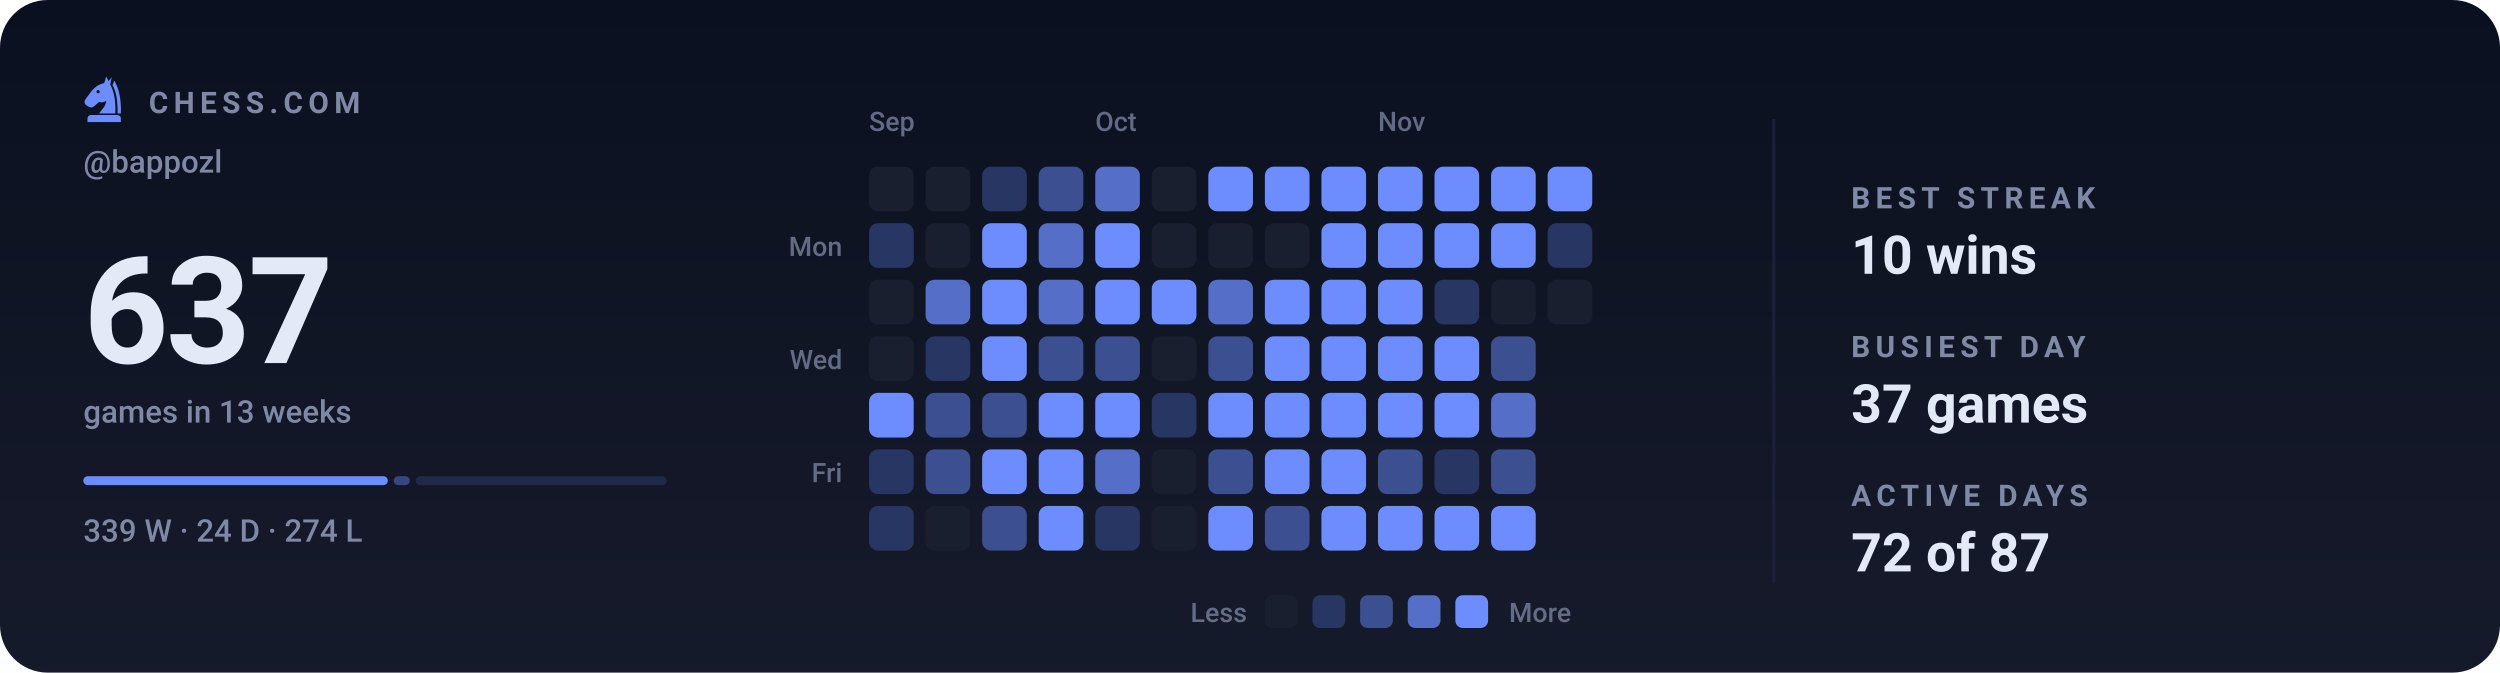
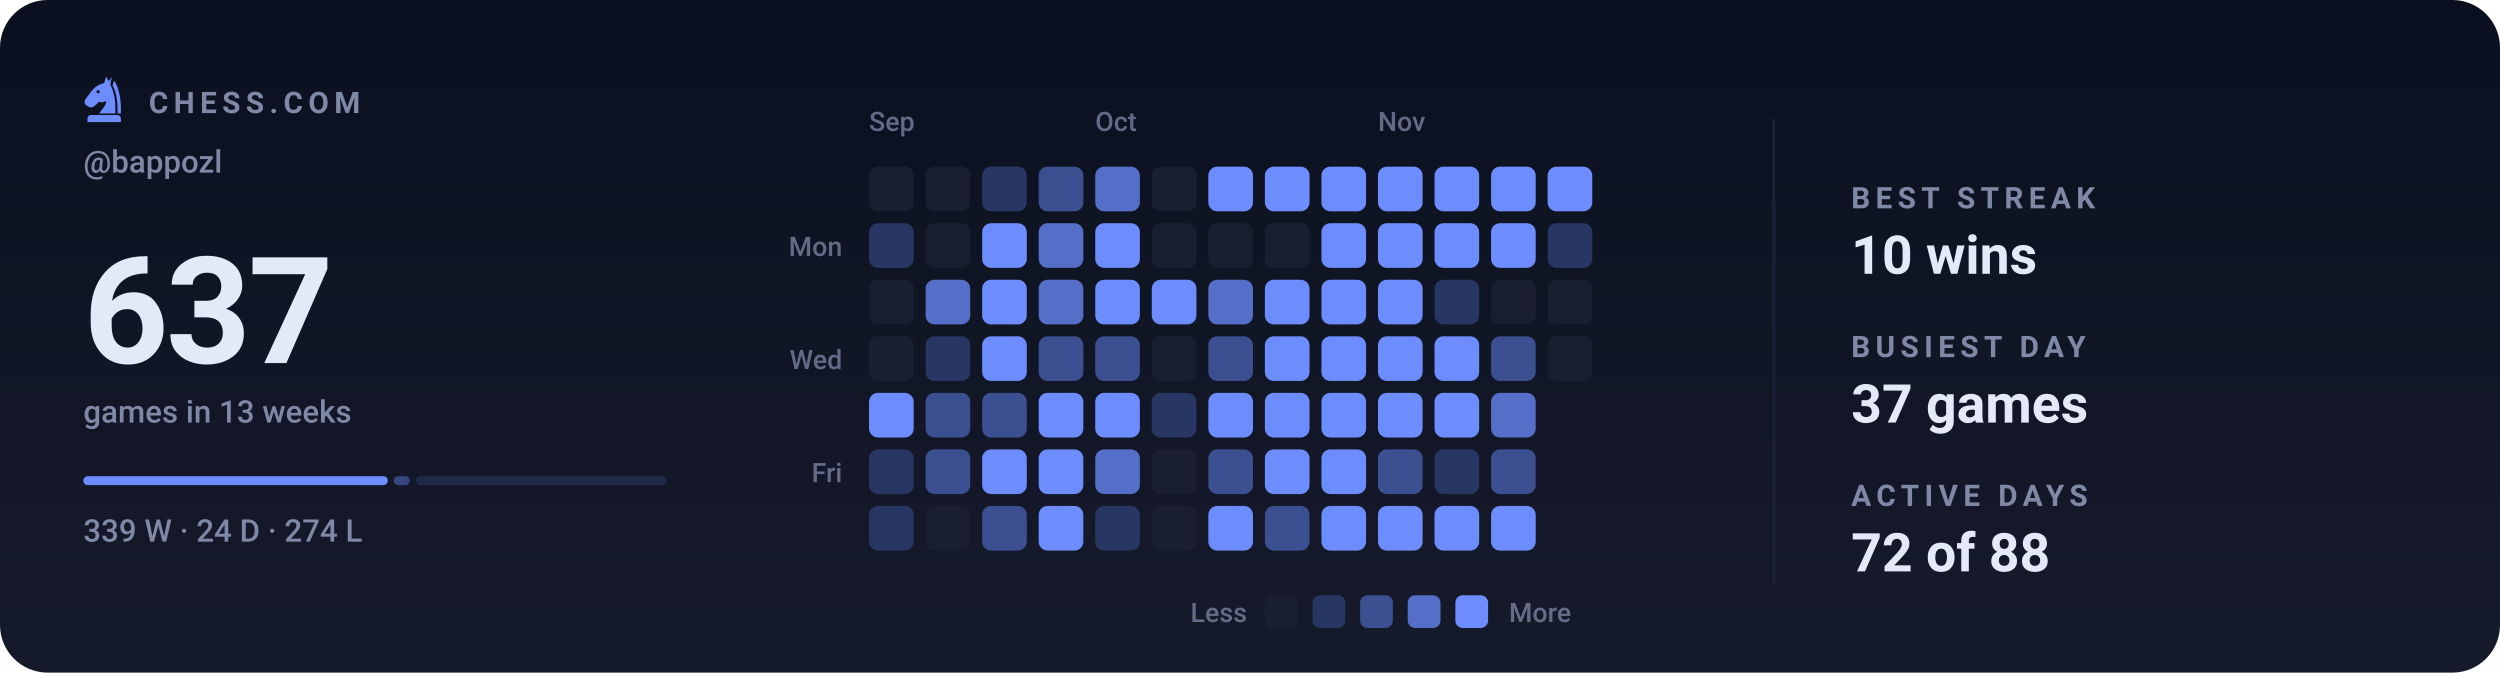
<svg xmlns="http://www.w3.org/2000/svg" viewBox="0 0 840 226" width="840" height="226" role="img" aria-label="Chess.com activity for bappozl: 637 games in the last 13 weeks">
  <style>svg{font-family:-apple-system,BlinkMacSystemFont,'Segoe UI',Roboto,'Helvetica Neue',Arial,sans-serif}text{fill:#e4e9f7;white-space:pre}.bg{fill:#0b1020}.acc{fill:#6d8dff}.win{fill:#1baf7a}.draw{fill:#8b8f96}.loss{fill:#d03b3b}.lbl{font-size:10px;font-weight:600;letter-spacing:.18em;fill:#7f88a5}.cap{font-size:10.5px;font-weight:500;fill:#7f88a5}.num{font-family:-apple-system,BlinkMacSystemFont,'Segoe UI',Roboto,'Helvetica Neue',Arial,sans-serif;font-weight:700;letter-spacing:-.02em}.tick{font-size:9px;font-weight:500;fill:#7f88a5;opacity:.75}.dl{font-size:10px;font-weight:600}.rule{stroke:#1a2138;stroke-width:1;fill:none}.grid{stroke:#1a2138;stroke-width:1;fill:none;opacity:.7}.ln{fill:none;stroke:#6d8dff;stroke-width:2;stroke-linecap:round;stroke-linejoin:round}.ring{stroke:#0b1020;stroke-width:2}.hollow{fill:none;stroke-width:1.5}.sq{fill:#e4e9f7;opacity:.035}</style>
  <rect class="bg" width="840" height="226" rx="16" />
  <defs>
    <linearGradient id="gp" x1="0" y1="0" x2="0" y2="1">
      <stop offset="0" stop-color="#e4e9f7" stop-opacity="0" />
      <stop offset="1" stop-color="#e4e9f7" stop-opacity=".05" />
    </linearGradient>
  </defs>
  <rect width="840" height="226" fill="url(#gp)" />
  <g class="acc" transform="translate(26.5,24.7) scale(0.17)">
    <path fill-rule="evenodd" d="M54 6L50 19C40 21 31 27 24 36L13 51C10 55 11 60 15 63L20 66C24 68 28 67 31 64L40 56C45 58 50 57 54 54C54 64 46 70 40 79H72C73 56 70 36 62 22L65 7L59 15zM41.2 36a3.2 3.2 0 1 0-6.4 0 3.2 3.2 0 1 0 6.4 0z" />
    <path d="M70 14C80 30 84 54 83 79H76.5C77 55 74 36 66.5 23z" />
    <path d="M24 82h52a7 7 0 0 1 7 7v7H17v-7a7 7 0 0 1 7-7z" />
  </g>
  <text class="lbl" x="50" y="38">CHESS.COM</text>
  <text class="cap" x="28" y="58">@bappozl</text>
  <text class="num" x="28" y="122" style="font-size:50px">637</text>
  <text class="cap" x="28" y="142">games in 13 weeks</text>
  <rect x="28.0" y="160" width="102.3" height="3" rx="1.5" fill="#6d8dff" opacity="1" />
  <rect x="132.3" y="160" width="5.4" height="3" rx="1.5" fill="#6d8dff" opacity="0.4" />
  <rect x="139.7" y="160" width="84.3" height="3" rx="1.5" fill="#6d8dff" opacity="0.15" />
  <text class="cap" x="28" y="182">339 W · 24 D · 274 L</text>
  <text class="tick" x="292" y="44">Sep</text>
  <text class="tick" x="368" y="44">Oct</text>
  <text class="tick" x="463" y="44">Nov</text>
  <text class="tick" x="283" y="86" text-anchor="end">Mon</text>
  <text class="tick" x="283" y="124" text-anchor="end">Wed</text>
  <text class="tick" x="283" y="162" text-anchor="end">Fri</text>
  <rect x="292" y="56" width="15" height="15" rx="3" fill="#1a1f2f" />
  <rect x="292" y="75" width="15" height="15" rx="3" fill="#283663" />
  <rect x="292" y="94" width="15" height="15" rx="3" fill="#1a1f2f" />
  <rect x="292" y="113" width="15" height="15" rx="3" fill="#1a1f2f" />
  <rect x="292" y="132" width="15" height="15" rx="3" fill="#6d8dff" />
  <rect x="292" y="151" width="15" height="15" rx="3" fill="#283663" />
  <rect x="292" y="170" width="15" height="15" rx="3" fill="#283663" />
  <rect x="311" y="56" width="15" height="15" rx="3" fill="#1a1f2f" />
  <rect x="311" y="75" width="15" height="15" rx="3" fill="#1a1f2f" />
  <rect x="311" y="94" width="15" height="15" rx="3" fill="#556ec7" />
  <rect x="311" y="113" width="15" height="15" rx="3" fill="#283663" />
  <rect x="311" y="132" width="15" height="15" rx="3" fill="#3c4f90" />
  <rect x="311" y="151" width="15" height="15" rx="3" fill="#3c4f90" />
  <rect x="311" y="170" width="15" height="15" rx="3" fill="#1a1f2f" />
  <rect x="330" y="56" width="15" height="15" rx="3" fill="#283663" />
  <rect x="330" y="75" width="15" height="15" rx="3" fill="#6d8dff" />
  <rect x="330" y="94" width="15" height="15" rx="3" fill="#6d8dff" />
  <rect x="330" y="113" width="15" height="15" rx="3" fill="#6d8dff" />
  <rect x="330" y="132" width="15" height="15" rx="3" fill="#3c4f90" />
  <rect x="330" y="151" width="15" height="15" rx="3" fill="#6d8dff" />
  <rect x="330" y="170" width="15" height="15" rx="3" fill="#3c4f90" />
  <rect x="349" y="56" width="15" height="15" rx="3" fill="#3c4f90" />
  <rect x="349" y="75" width="15" height="15" rx="3" fill="#556ec7" />
  <rect x="349" y="94" width="15" height="15" rx="3" fill="#556ec7" />
  <rect x="349" y="113" width="15" height="15" rx="3" fill="#3c4f90" />
  <rect x="349" y="132" width="15" height="15" rx="3" fill="#6d8dff" />
  <rect x="349" y="151" width="15" height="15" rx="3" fill="#6d8dff" />
  <rect x="349" y="170" width="15" height="15" rx="3" fill="#6d8dff" />
  <rect x="368" y="56" width="15" height="15" rx="3" fill="#556ec7" />
  <rect x="368" y="75" width="15" height="15" rx="3" fill="#6d8dff" />
  <rect x="368" y="94" width="15" height="15" rx="3" fill="#6d8dff" />
  <rect x="368" y="113" width="15" height="15" rx="3" fill="#3c4f90" />
  <rect x="368" y="132" width="15" height="15" rx="3" fill="#6d8dff" />
  <rect x="368" y="151" width="15" height="15" rx="3" fill="#556ec7" />
  <rect x="368" y="170" width="15" height="15" rx="3" fill="#283663" />
  <rect x="387" y="56" width="15" height="15" rx="3" fill="#1a1f2f" />
  <rect x="387" y="75" width="15" height="15" rx="3" fill="#1a1f2f" />
  <rect x="387" y="94" width="15" height="15" rx="3" fill="#6d8dff" />
  <rect x="387" y="113" width="15" height="15" rx="3" fill="#1a1f2f" />
  <rect x="387" y="132" width="15" height="15" rx="3" fill="#283663" />
  <rect x="387" y="151" width="15" height="15" rx="3" fill="#1a1f2f" />
  <rect x="387" y="170" width="15" height="15" rx="3" fill="#1a1f2f" />
  <rect x="406" y="56" width="15" height="15" rx="3" fill="#6d8dff" />
  <rect x="406" y="75" width="15" height="15" rx="3" fill="#1a1f2f" />
  <rect x="406" y="94" width="15" height="15" rx="3" fill="#556ec7" />
  <rect x="406" y="113" width="15" height="15" rx="3" fill="#3c4f90" />
  <rect x="406" y="132" width="15" height="15" rx="3" fill="#6d8dff" />
  <rect x="406" y="151" width="15" height="15" rx="3" fill="#3c4f90" />
  <rect x="406" y="170" width="15" height="15" rx="3" fill="#6d8dff" />
  <rect x="425" y="56" width="15" height="15" rx="3" fill="#6d8dff" />
  <rect x="425" y="75" width="15" height="15" rx="3" fill="#1a1f2f" />
  <rect x="425" y="94" width="15" height="15" rx="3" fill="#6d8dff" />
  <rect x="425" y="113" width="15" height="15" rx="3" fill="#6d8dff" />
  <rect x="425" y="132" width="15" height="15" rx="3" fill="#6d8dff" />
  <rect x="425" y="151" width="15" height="15" rx="3" fill="#6d8dff" />
  <rect x="425" y="170" width="15" height="15" rx="3" fill="#3c4f90" />
  <rect x="444" y="56" width="15" height="15" rx="3" fill="#6d8dff" />
  <rect x="444" y="75" width="15" height="15" rx="3" fill="#6d8dff" />
  <rect x="444" y="94" width="15" height="15" rx="3" fill="#6d8dff" />
  <rect x="444" y="113" width="15" height="15" rx="3" fill="#6d8dff" />
  <rect x="444" y="132" width="15" height="15" rx="3" fill="#6d8dff" />
  <rect x="444" y="151" width="15" height="15" rx="3" fill="#6d8dff" />
  <rect x="444" y="170" width="15" height="15" rx="3" fill="#6d8dff" />
  <rect x="463" y="56" width="15" height="15" rx="3" fill="#6d8dff" />
  <rect x="463" y="75" width="15" height="15" rx="3" fill="#6d8dff" />
  <rect x="463" y="94" width="15" height="15" rx="3" fill="#6d8dff" />
  <rect x="463" y="113" width="15" height="15" rx="3" fill="#6d8dff" />
  <rect x="463" y="132" width="15" height="15" rx="3" fill="#6d8dff" />
  <rect x="463" y="151" width="15" height="15" rx="3" fill="#3c4f90" />
  <rect x="463" y="170" width="15" height="15" rx="3" fill="#6d8dff" />
  <rect x="482" y="56" width="15" height="15" rx="3" fill="#6d8dff" />
  <rect x="482" y="75" width="15" height="15" rx="3" fill="#6d8dff" />
  <rect x="482" y="94" width="15" height="15" rx="3" fill="#283663" />
  <rect x="482" y="113" width="15" height="15" rx="3" fill="#6d8dff" />
  <rect x="482" y="132" width="15" height="15" rx="3" fill="#6d8dff" />
  <rect x="482" y="151" width="15" height="15" rx="3" fill="#283663" />
  <rect x="482" y="170" width="15" height="15" rx="3" fill="#6d8dff" />
  <rect x="501" y="56" width="15" height="15" rx="3" fill="#6d8dff" />
  <rect x="501" y="75" width="15" height="15" rx="3" fill="#6d8dff" />
  <rect x="501" y="94" width="15" height="15" rx="3" fill="#1a1f2f" />
  <rect x="501" y="113" width="15" height="15" rx="3" fill="#3c4f90" />
  <rect x="501" y="132" width="15" height="15" rx="3" fill="#556ec7" />
  <rect x="501" y="151" width="15" height="15" rx="3" fill="#3c4f90" />
  <rect x="501" y="170" width="15" height="15" rx="3" fill="#6d8dff" />
  <rect x="520" y="56" width="15" height="15" rx="3" fill="#6d8dff" />
  <rect x="520" y="75" width="15" height="15" rx="3" fill="#283663" />
  <rect x="520" y="94" width="15" height="15" rx="3" fill="#1a1f2f" />
+   <rect x="520" y="113" width="15" height="15" rx="3" fill="#1a1f2f" />
  <text class="tick" x="419" y="209" text-anchor="end">Less</text>
  <rect x="425" y="200" width="11" height="11" rx="2.5" fill="#1a1f2f" />
  <rect x="441" y="200" width="11" height="11" rx="2.5" fill="#283663" />
  <rect x="457" y="200" width="11" height="11" rx="2.5" fill="#3c4f90" />
  <rect x="473" y="200" width="11" height="11" rx="2.5" fill="#556ec7" />
  <rect x="489" y="200" width="11" height="11" rx="2.5" fill="#6d8dff" />
  <text class="tick" x="507" y="209">More</text>
  <line class="rule" x1="596" y1="40" x2="596" y2="196" />
  <text class="lbl" x="622" y="70">BEST STREAK</text>
  <text x="622" y="92" style="font-size:18px;font-weight:600">10 wins</text>
  <text class="lbl" x="622" y="120">BUSIEST DAY</text>
  <text x="622" y="142" style="font-size:18px;font-weight:600">37 games</text>
  <text class="lbl" x="622" y="170">ACTIVE DAYS</text>
-   <text x="622" y="192" style="font-size:18px;font-weight:600">72 of 87</text>
+   <text x="622" y="192" style="font-size:18px;font-weight:600">72 of 88</text>
</svg>
